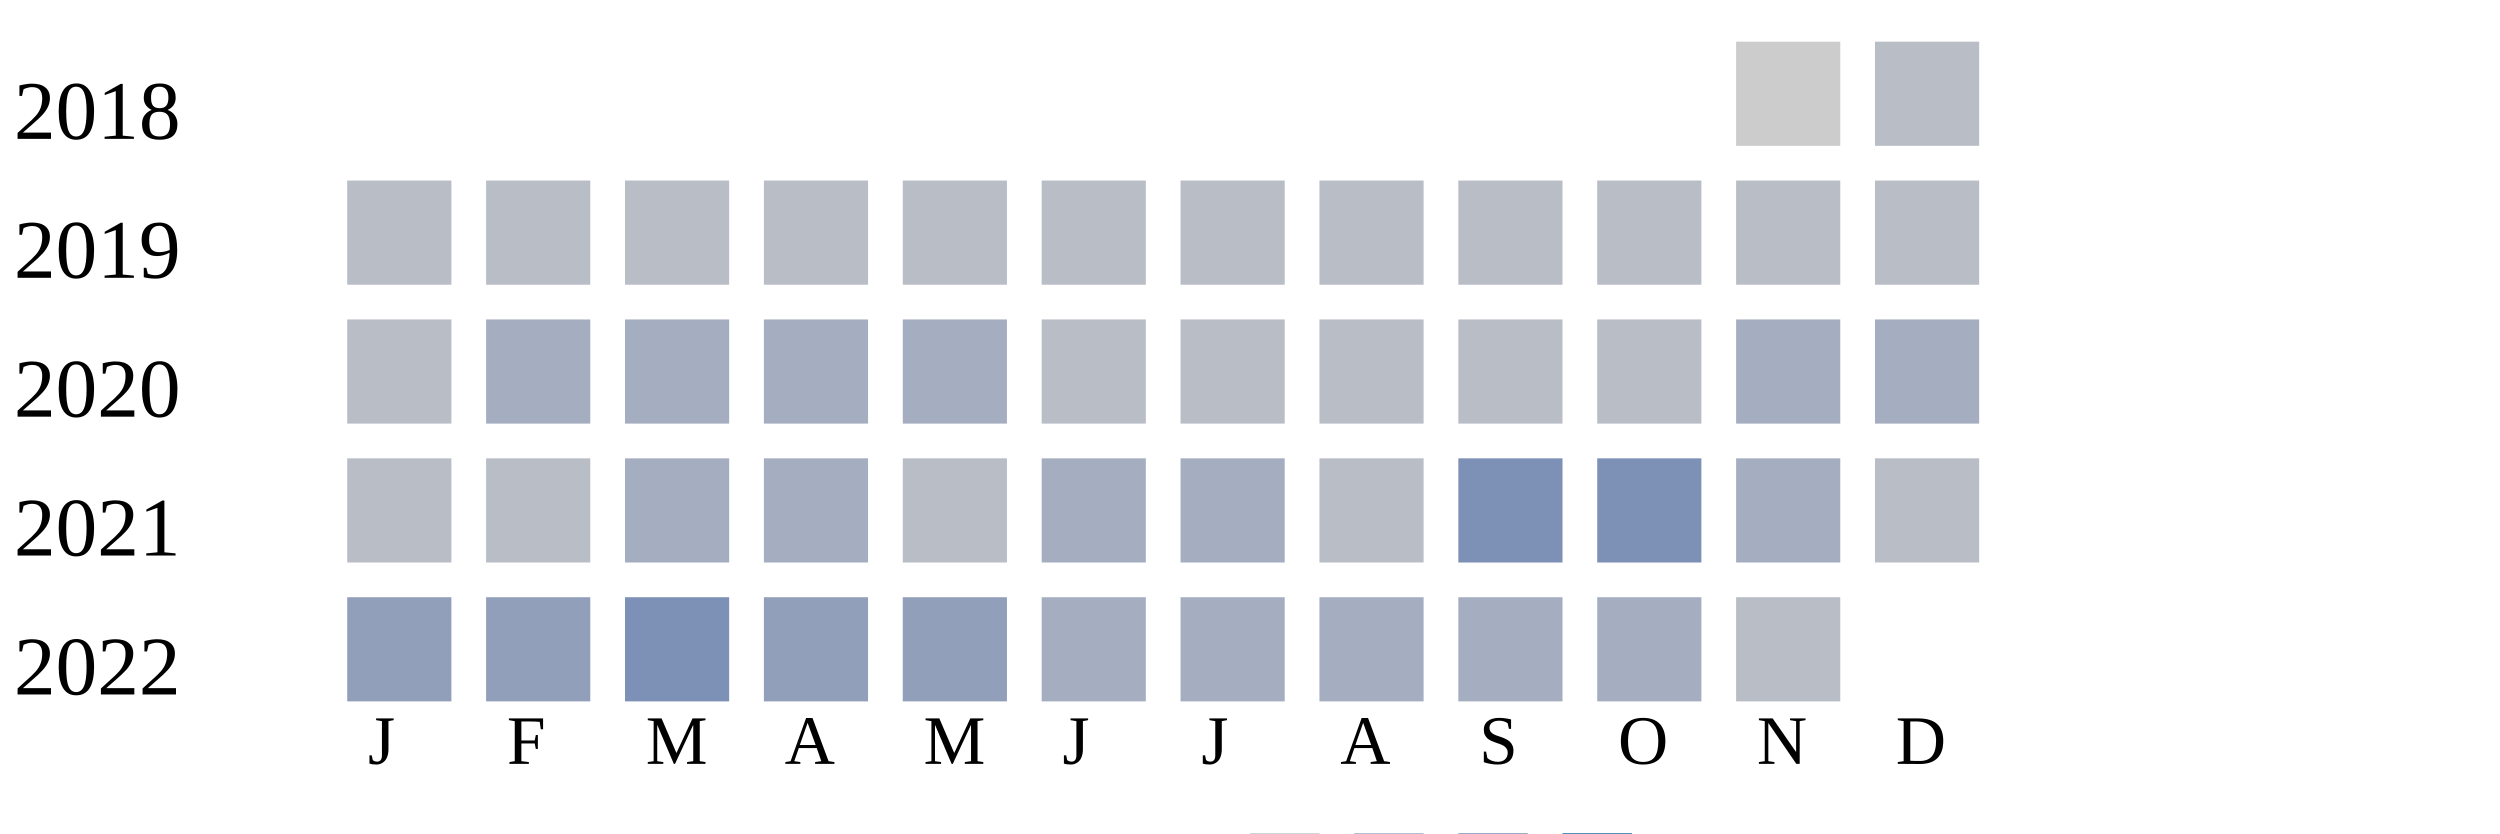
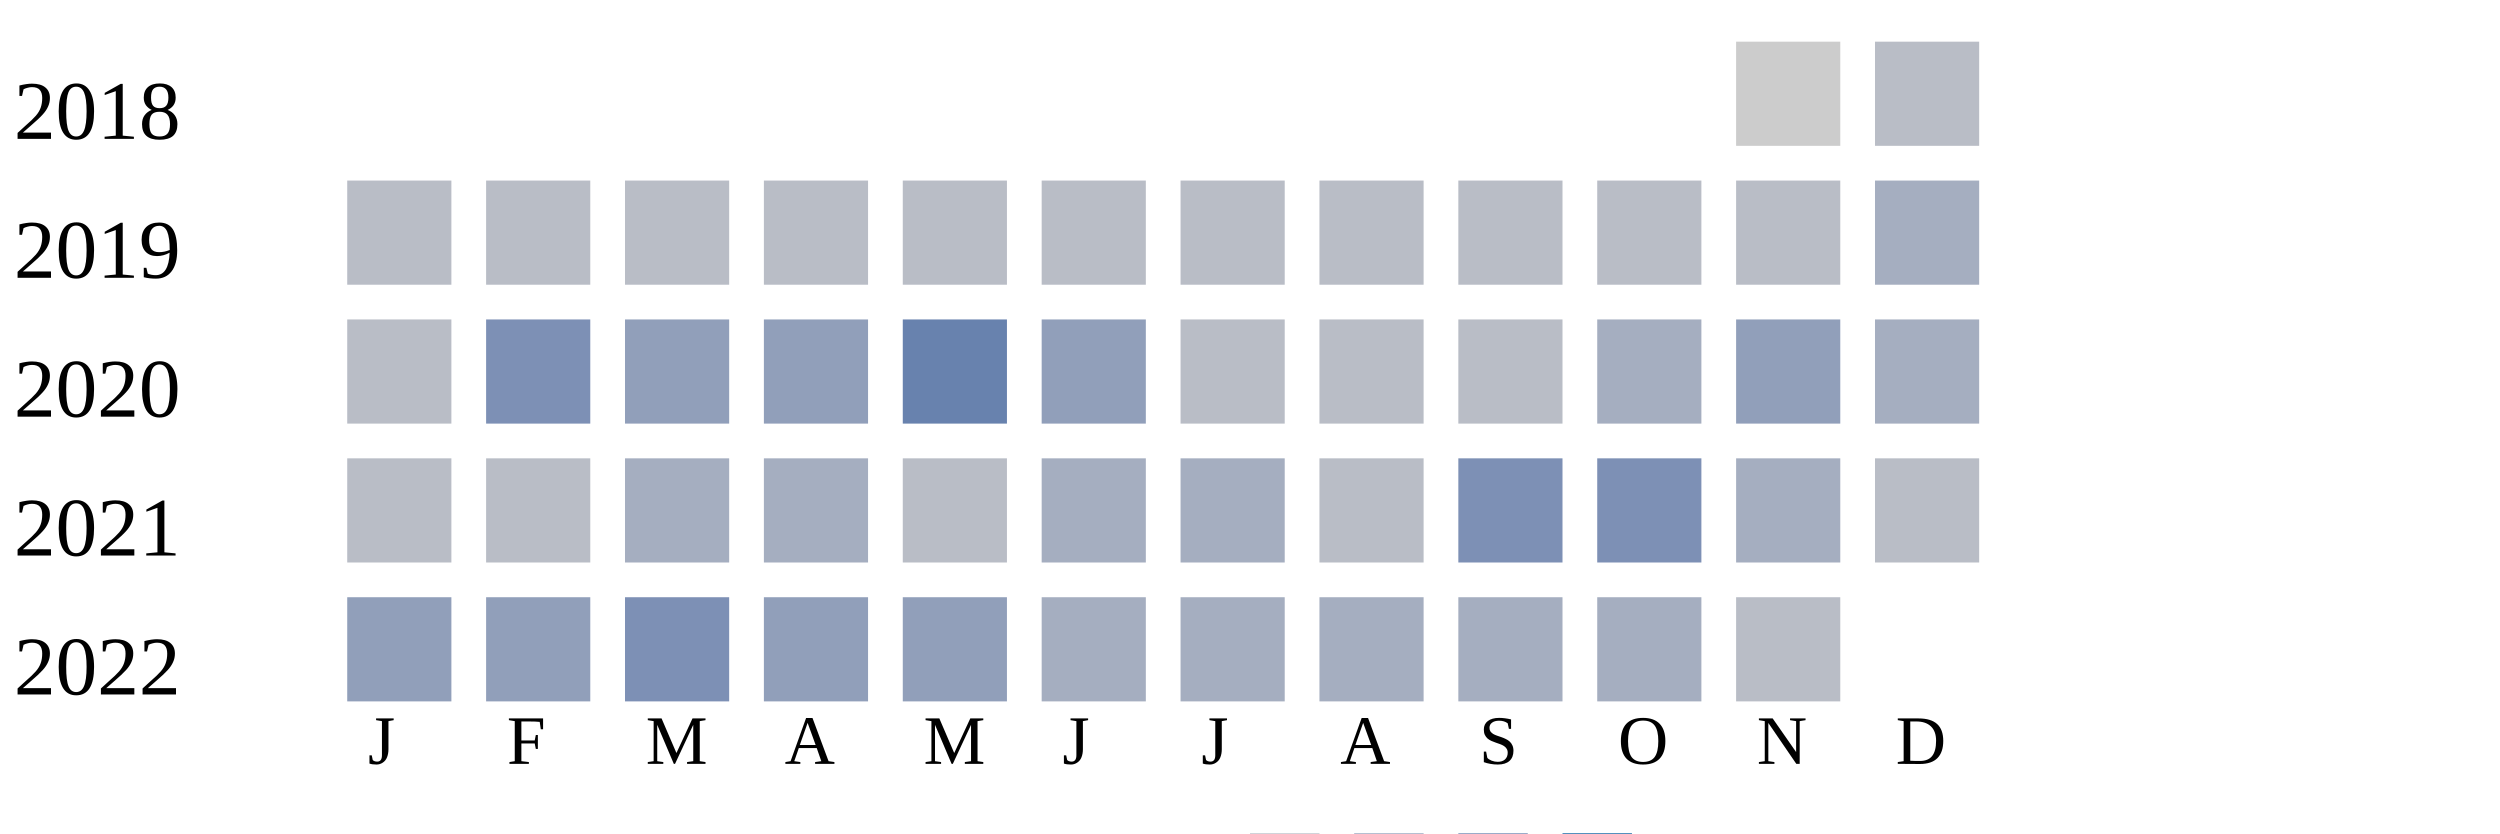
<svg xmlns="http://www.w3.org/2000/svg" width="360" height="120">
  <g transform="translate(0 0)">
    <text x="2" y="20">2018</text>
    <rect x="250" y="6" width="15" height="15" fill="#cccccc" />
    <rect x="270" y="6" width="15" height="15" fill="#b9bdc6" />
  </g>
  <g transform="translate(0 20)">
    <text x="2" y="20">2019</text>
    <rect x="50" y="6" width="15" height="15" fill="#b9bdc6" />
    <rect x="70" y="6" width="15" height="15" fill="#b9bdc6" />
    <rect x="90" y="6" width="15" height="15" fill="#b9bdc6" />
    <rect x="110" y="6" width="15" height="15" fill="#b9bdc6" />
    <rect x="130" y="6" width="15" height="15" fill="#b9bdc6" />
    <rect x="150" y="6" width="15" height="15" fill="#b9bdc6" />
    <rect x="170" y="6" width="15" height="15" fill="#b9bdc6" />
    <rect x="190" y="6" width="15" height="15" fill="#b9bdc6" />
    <rect x="210" y="6" width="15" height="15" fill="#b9bdc6" />
    <rect x="230" y="6" width="15" height="15" fill="#b9bdc6" />
    <rect x="250" y="6" width="15" height="15" fill="#b9bdc6" />
-     <rect x="270" y="6" width="15" height="15" fill="#b9bdc6" />
+     <rect x="270" y="6" width="15" height="15" fill="#a5aec0" />
  </g>
  <g transform="translate(0 40)">
    <text x="2" y="20">2020</text>
    <rect x="50" y="6" width="15" height="15" fill="#b9bdc6" />
-     <rect x="70" y="6" width="15" height="15" fill="#a5aec0" />
-     <rect x="90" y="6" width="15" height="15" fill="#a5aec0" />
-     <rect x="110" y="6" width="15" height="15" fill="#a5aec0" />
-     <rect x="130" y="6" width="15" height="15" fill="#a5aec0" />
-     <rect x="150" y="6" width="15" height="15" fill="#b9bdc6" />
+     <rect x="70" y="6" width="15" height="15" fill="#7d90b5" />
+     <rect x="90" y="6" width="15" height="15" fill="#919fba" />
+     <rect x="110" y="6" width="15" height="15" fill="#919fba" />
+     <rect x="130" y="6" width="15" height="15" fill="#6882ae" />
+     <rect x="150" y="6" width="15" height="15" fill="#919fba" />
    <rect x="170" y="6" width="15" height="15" fill="#b9bdc6" />
    <rect x="190" y="6" width="15" height="15" fill="#b9bdc6" />
    <rect x="210" y="6" width="15" height="15" fill="#b9bdc6" />
-     <rect x="230" y="6" width="15" height="15" fill="#b9bdc6" />
-     <rect x="250" y="6" width="15" height="15" fill="#a5aec0" />
+     <rect x="230" y="6" width="15" height="15" fill="#a5aec0" />
+     <rect x="250" y="6" width="15" height="15" fill="#919fba" />
    <rect x="270" y="6" width="15" height="15" fill="#a5aec0" />
  </g>
  <g transform="translate(0 60)">
    <text x="2" y="20">2021</text>
    <rect x="50" y="6" width="15" height="15" fill="#b9bdc6" />
    <rect x="70" y="6" width="15" height="15" fill="#b9bdc6" />
    <rect x="90" y="6" width="15" height="15" fill="#a5aec0" />
    <rect x="110" y="6" width="15" height="15" fill="#a5aec0" />
    <rect x="130" y="6" width="15" height="15" fill="#b9bdc6" />
    <rect x="150" y="6" width="15" height="15" fill="#a5aec0" />
    <rect x="170" y="6" width="15" height="15" fill="#a5aec0" />
    <rect x="190" y="6" width="15" height="15" fill="#b9bdc6" />
    <rect x="210" y="6" width="15" height="15" fill="#7d90b5" />
    <rect x="230" y="6" width="15" height="15" fill="#7d90b5" />
    <rect x="250" y="6" width="15" height="15" fill="#a5aec0" />
    <rect x="270" y="6" width="15" height="15" fill="#b9bdc6" />
  </g>
  <g transform="translate(0 80)">
    <text x="2" y="20">2022</text>
    <rect x="50" y="6" width="15" height="15" fill="#919fba" />
    <rect x="70" y="6" width="15" height="15" fill="#919fba" />
    <rect x="90" y="6" width="15" height="15" fill="#7d90b5" />
    <rect x="110" y="6" width="15" height="15" fill="#919fba" />
    <rect x="130" y="6" width="15" height="15" fill="#919fba" />
    <rect x="150" y="6" width="15" height="15" fill="#a5aec0" />
    <rect x="170" y="6" width="15" height="15" fill="#a5aec0" />
    <rect x="190" y="6" width="15" height="15" fill="#a5aec0" />
    <rect x="210" y="6" width="15" height="15" fill="#a5aec0" />
    <rect x="230" y="6" width="15" height="15" fill="#a5aec0" />
    <rect x="250" y="6" width="15" height="15" fill="#b9bdc6" />
  </g>
  <text style="font-size: 10px; text-align: center" x="53" y="110">J</text>
  <text style="font-size: 10px; text-align: center" x="73" y="110">F</text>
  <text style="font-size: 10px; text-align: center" x="93" y="110">M</text>
  <text style="font-size: 10px; text-align: center" x="113" y="110">A</text>
  <text style="font-size: 10px; text-align: center" x="133" y="110">M</text>
  <text style="font-size: 10px; text-align: center" x="153" y="110">J</text>
  <text style="font-size: 10px; text-align: center" x="173" y="110">J</text>
  <text style="font-size: 10px; text-align: center" x="193" y="110">A</text>
  <text style="font-size: 10px; text-align: center" x="213" y="110">S</text>
  <text style="font-size: 10px; text-align: center" x="233" y="110">O</text>
  <text style="font-size: 10px; text-align: center" x="253" y="110">N</text>
  <text style="font-size: 10px; text-align: center" x="273" y="110">D</text>
  <text style="font-size: 10px;" x="155" y="129">Less</text>
  <rect fill="#b9bdc6" width="10" height="10" x="180" y="120" />
  <rect fill="#919fba" width="10" height="10" x="195" y="120" />
  <rect fill="#6882ae" width="10" height="10" x="210" y="120" />
  <rect fill="#005a9c" width="10" height="10" x="225" y="120" />
  <text x="240" y="129" style="font-size: 10px;">More</text>
</svg>
